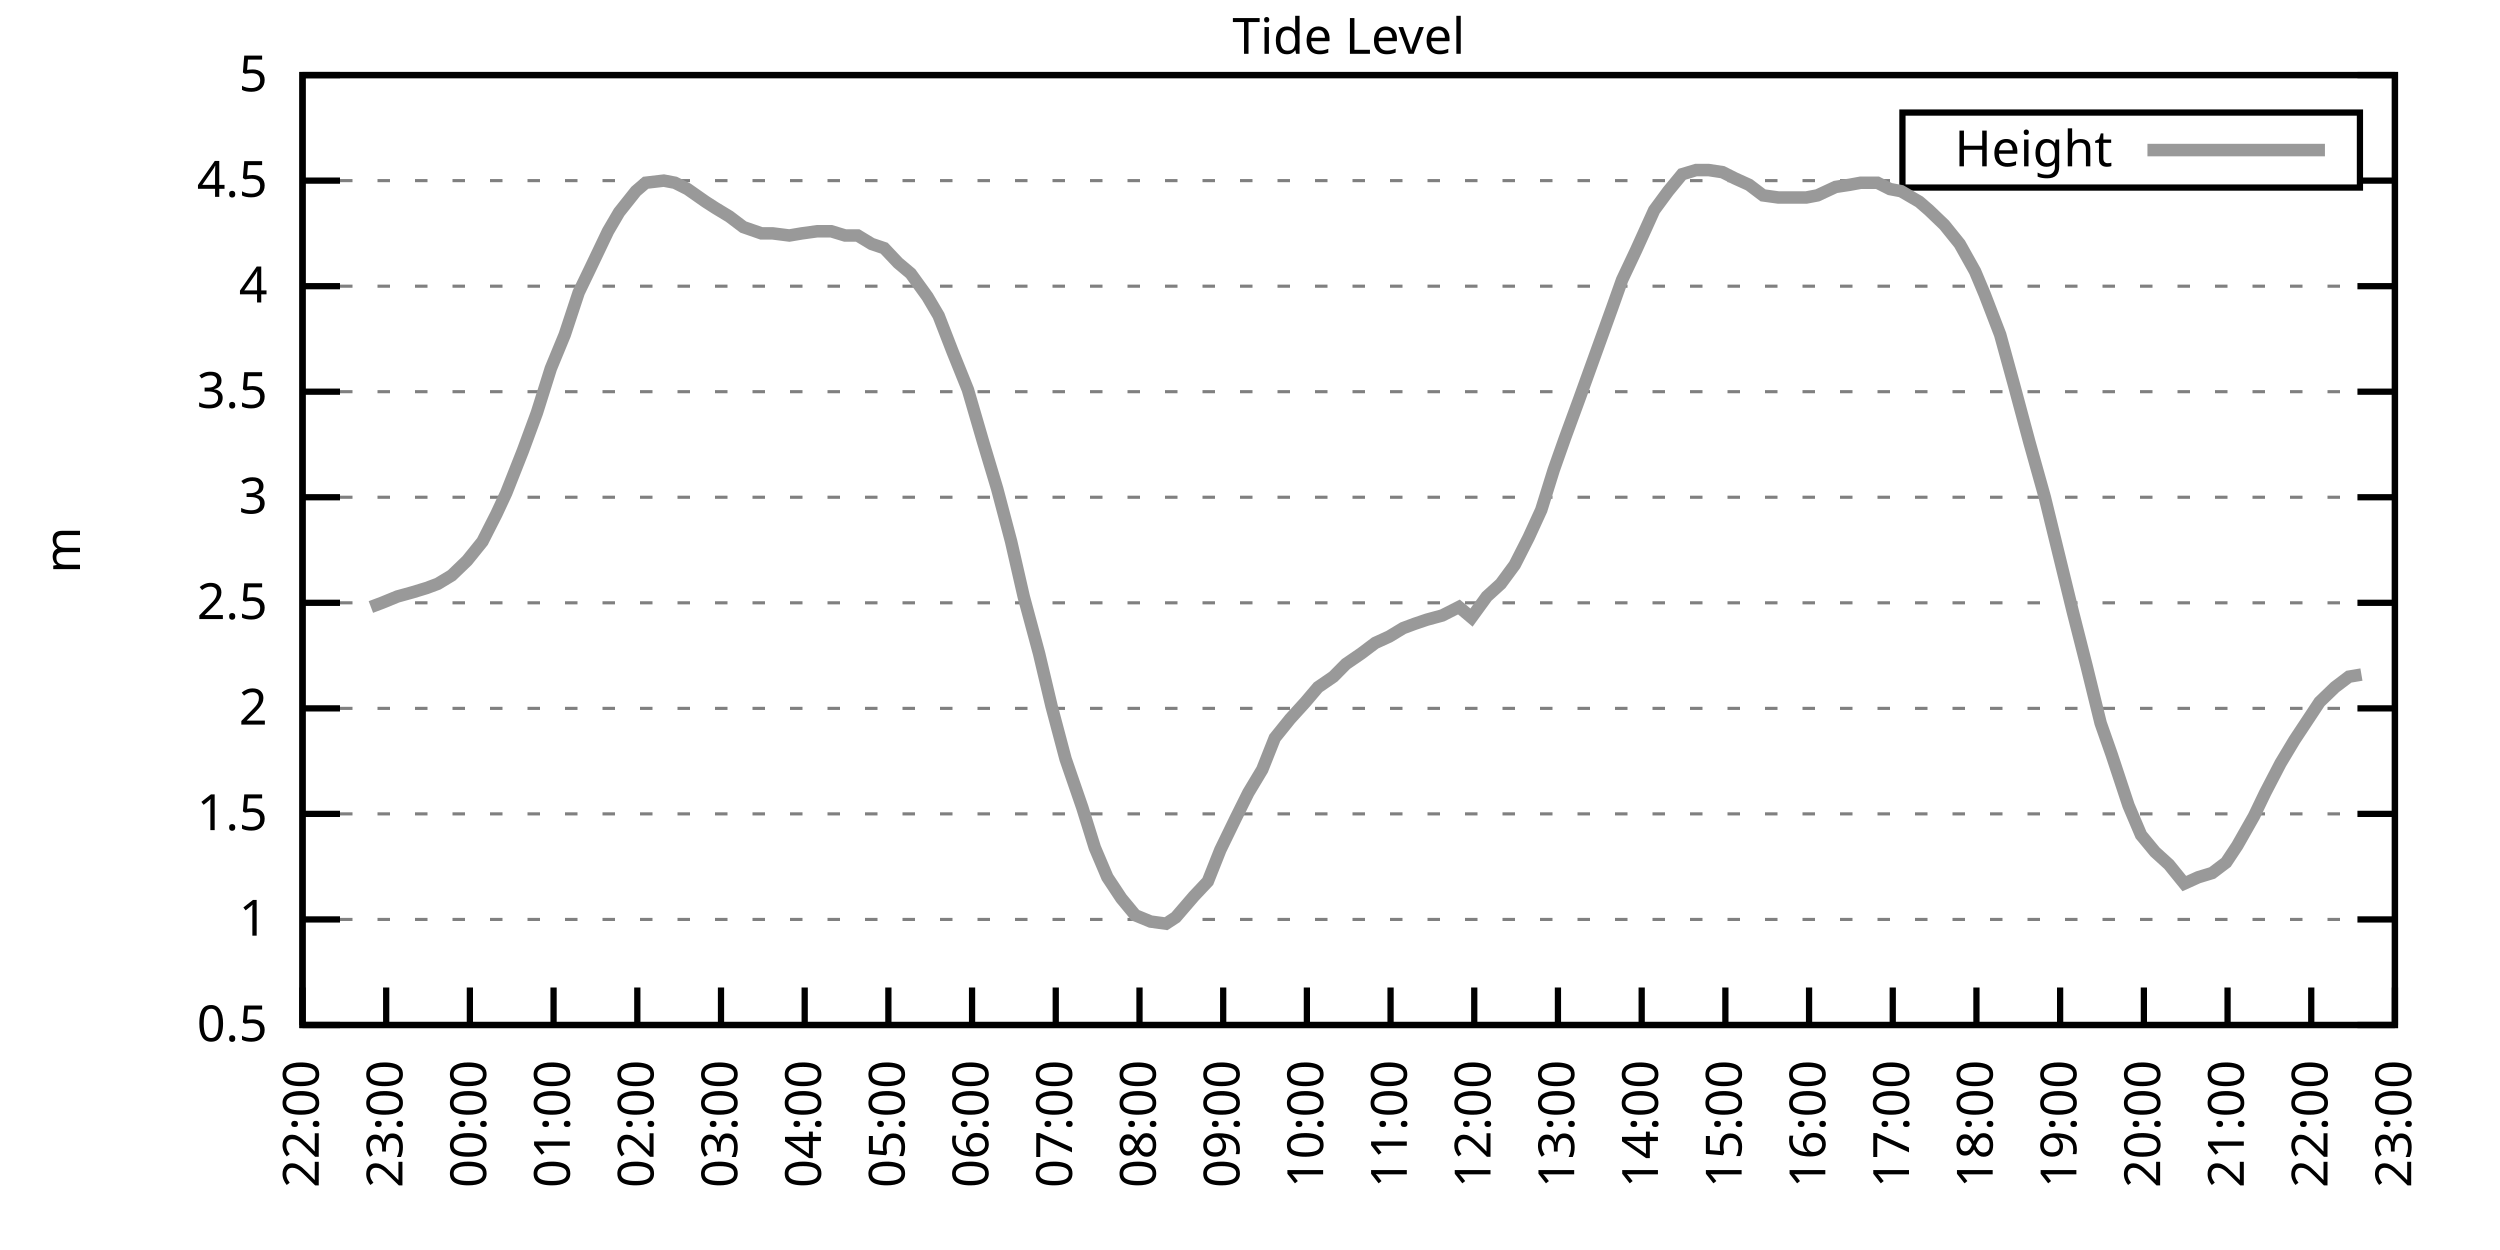
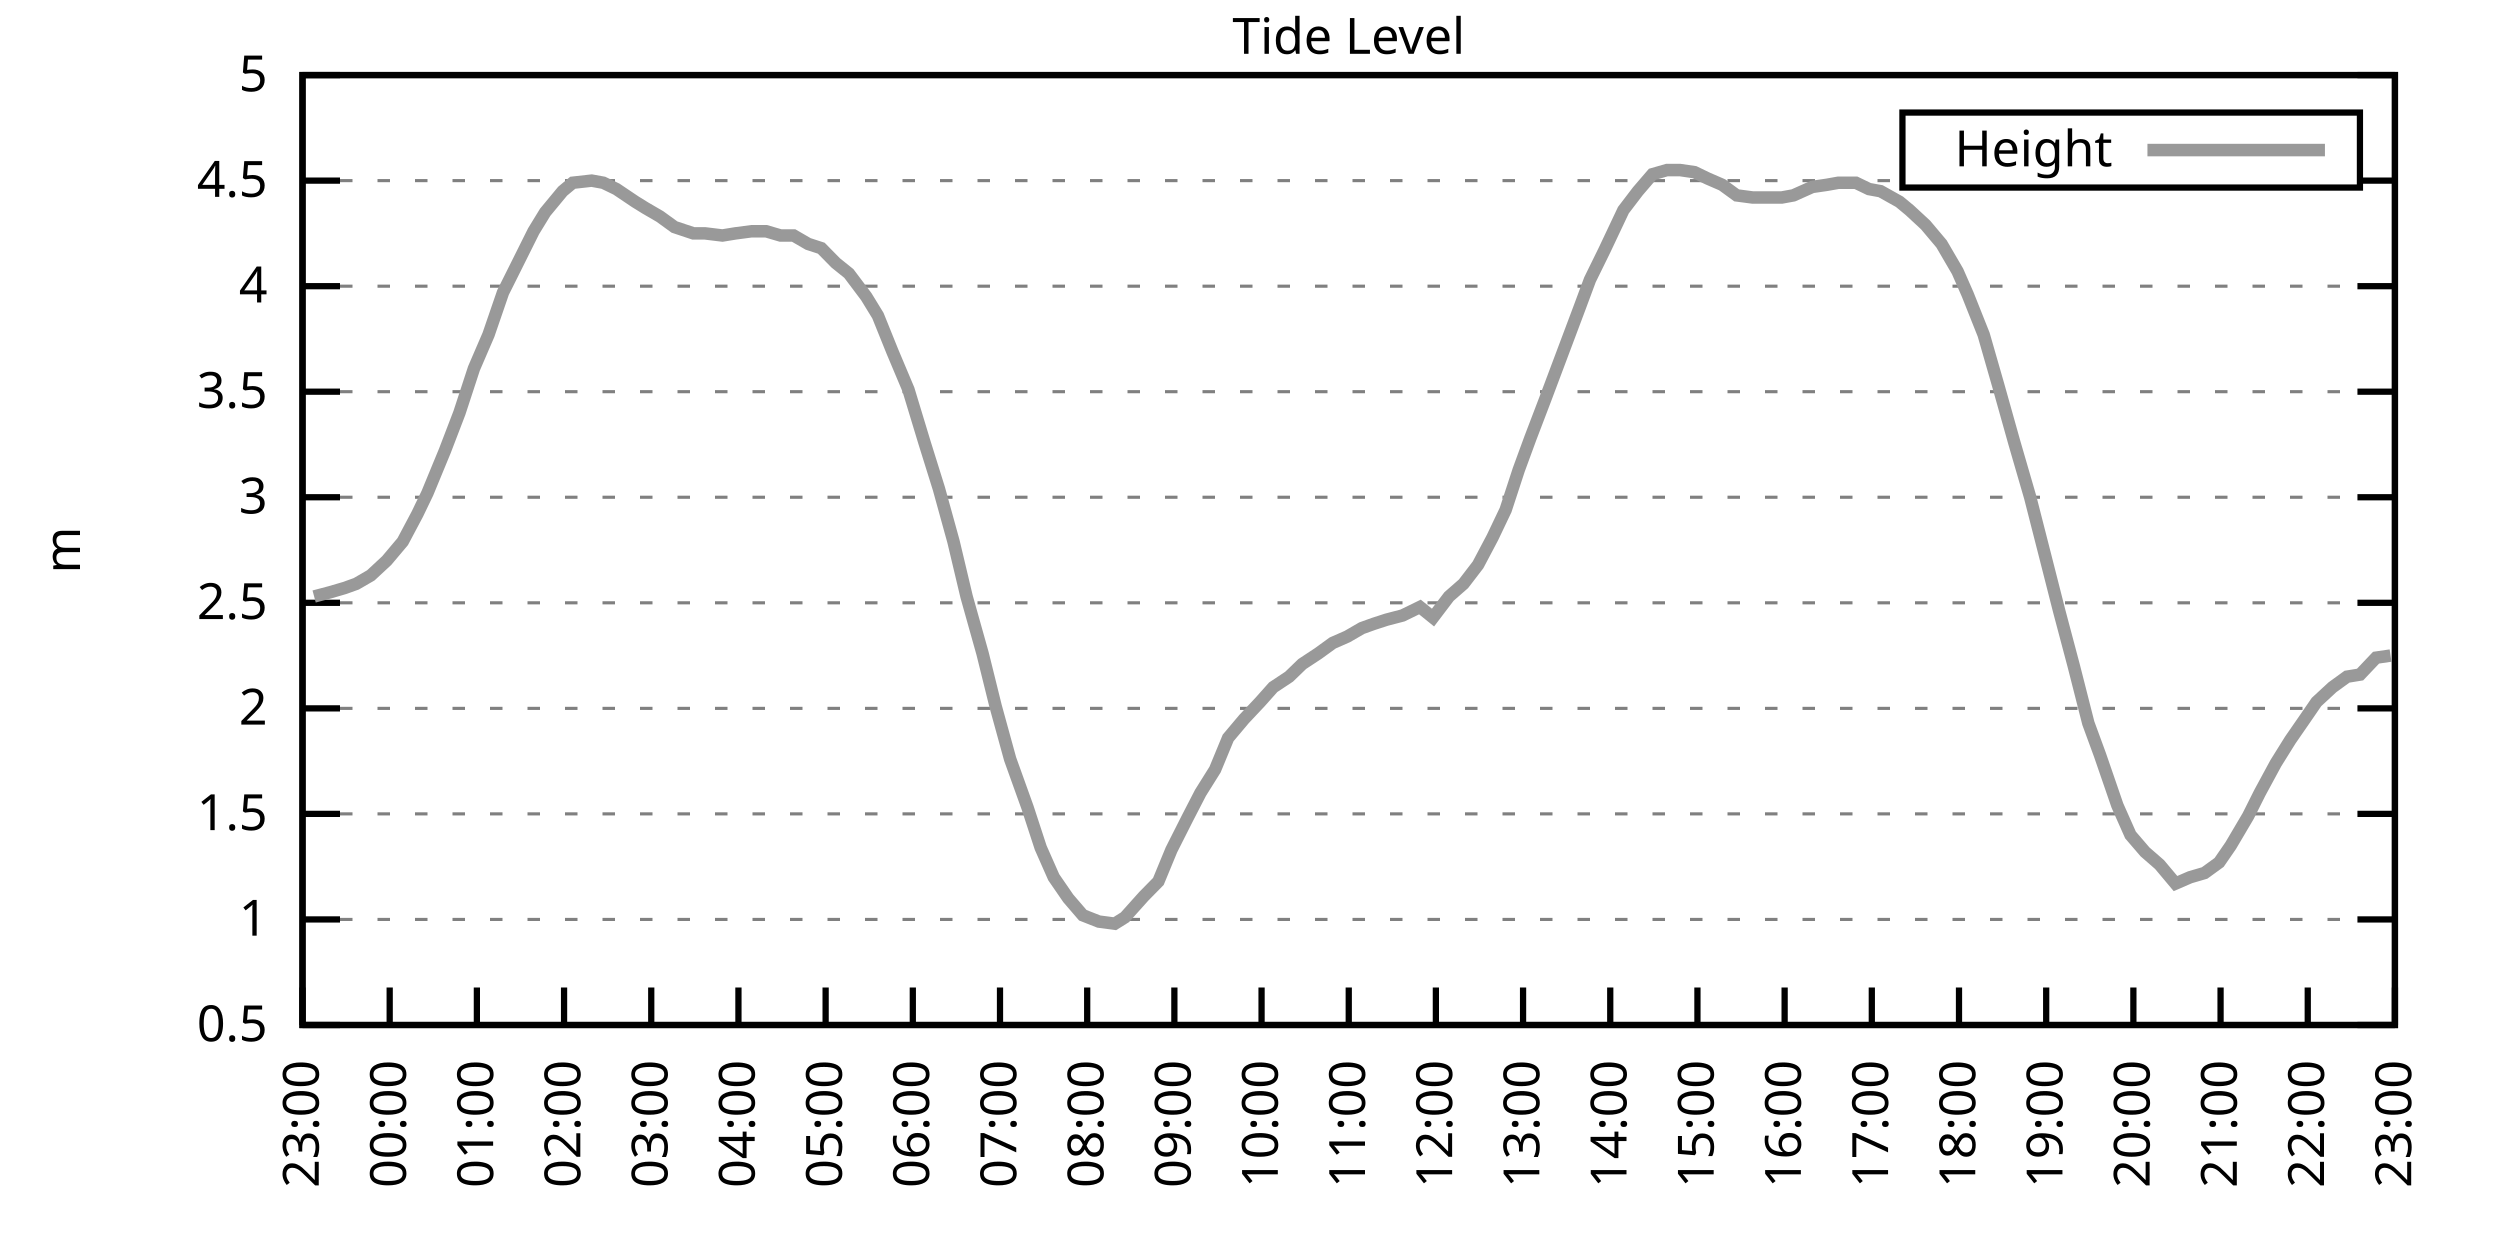
<svg xmlns="http://www.w3.org/2000/svg" xmlns:xlink="http://www.w3.org/1999/xlink" width="400" height="200" viewBox="0 0 400 200">
  <g id="gnuplot_canvas">
    <rect x="0" y="0" width="400" height="200" fill="none" />
    <defs>
      <circle id="gpDot" r="0.5" stroke-width="0.5" stroke="currentColor" />
      <path id="gpPt0" stroke-width="0.333" stroke="currentColor" d="M-1,0 h2 M0,-1 v2" />
      <path id="gpPt1" stroke-width="0.333" stroke="currentColor" d="M-1,-1 L1,1 M1,-1 L-1,1" />
      <path id="gpPt2" stroke-width="0.333" stroke="currentColor" d="M-1,0 L1,0 M0,-1 L0,1 M-1,-1 L1,1 M-1,1 L1,-1" />
      <rect id="gpPt3" stroke-width="0.333" stroke="currentColor" x="-1" y="-1" width="2" height="2" />
      <rect id="gpPt4" stroke-width="0.333" stroke="currentColor" fill="currentColor" x="-1" y="-1" width="2" height="2" />
      <circle id="gpPt5" stroke-width="0.333" stroke="currentColor" cx="0" cy="0" r="1" />
      <use xlink:href="#gpPt5" id="gpPt6" fill="currentColor" stroke="none" />
      <path id="gpPt7" stroke-width="0.333" stroke="currentColor" d="M0,-1.33 L-1.33,0.67 L1.33,0.67 z" />
      <use xlink:href="#gpPt7" id="gpPt8" fill="currentColor" stroke="none" />
      <use xlink:href="#gpPt7" id="gpPt9" stroke="currentColor" transform="rotate(180)" />
      <use xlink:href="#gpPt9" id="gpPt10" fill="currentColor" stroke="none" />
      <use xlink:href="#gpPt3" id="gpPt11" stroke="currentColor" transform="rotate(45)" />
      <use xlink:href="#gpPt11" id="gpPt12" fill="currentColor" stroke="none" />
      <path id="gpPt13" stroke-width="0.333" stroke="currentColor" d="M0,1.330 L1.265,0.411 L0.782,-1.067 L-0.782,-1.076 L-1.265,0.411 z" />
      <use xlink:href="#gpPt13" id="gpPt14" fill="currentColor" stroke="none" />
      <filter id="textbox" filterUnits="objectBoundingBox" x="0" y="0" height="1" width="1">
        <feFlood flood-color="white" flood-opacity="1" result="bgnd" />
        <feComposite in="SourceGraphic" in2="bgnd" operator="atop" />
      </filter>
      <filter id="greybox" filterUnits="objectBoundingBox" x="0" y="0" height="1" width="1">
        <feFlood flood-color="lightgrey" flood-opacity="1" result="grey" />
        <feComposite in="SourceGraphic" in2="grey" operator="atop" />
      </filter>
    </defs>
    <g fill="none" color="white" stroke="currentColor" stroke-width="1.00" stroke-linecap="butt" stroke-linejoin="miter">
</g>
    <g fill="none" color="black" stroke="currentColor" stroke-width="1.00" stroke-linecap="butt" stroke-linejoin="miter">
      <g stroke="none" shape-rendering="crispEdges">
        <polygon fill="rgb(255, 255, 255)" points="48.40,164.00 383.18,164.00 383.18,12.02 48.40,12.02 " />
      </g>
    </g>
    <g fill="none" color="black" stroke="currentColor" stroke-width="1.00" stroke-linecap="butt" stroke-linejoin="miter">
</g>
    <g fill="none" color="black" stroke="black" stroke-width="0.50" stroke-linecap="butt" stroke-linejoin="miter">
</g>
    <g fill="none" color="gray" stroke="currentColor" stroke-width="0.50" stroke-linecap="butt" stroke-linejoin="miter">
      <path stroke="gray" stroke-dasharray="2,4" class="gridline" d="M48.40,164.00 L383.19,164.00  " />
    </g>
    <g fill="none" color="gray" stroke="gray" stroke-width="1.00" stroke-linecap="butt" stroke-linejoin="miter">
</g>
    <g fill="none" color="black" stroke="currentColor" stroke-width="1.00" stroke-linecap="butt" stroke-linejoin="miter">
      <path stroke="black" d="M48.40,164.00 L54.40,164.00 M383.19,164.00 L377.19,164.00  " />
      <g transform="translate(42.80,166.60)" stroke="none" fill="black" font-family="Sans" font-size="8.00" text-anchor="end">
        <text>
          <tspan font-family="Sans"> 0.5</tspan>
        </text>
      </g>
    </g>
    <g fill="none" color="black" stroke="currentColor" stroke-width="1.00" stroke-linecap="butt" stroke-linejoin="miter">
</g>
    <g fill="none" color="black" stroke="black" stroke-width="0.50" stroke-linecap="butt" stroke-linejoin="miter">
</g>
    <g fill="none" color="gray" stroke="currentColor" stroke-width="0.50" stroke-linecap="butt" stroke-linejoin="miter">
      <path stroke="gray" stroke-dasharray="2,4" class="gridline" d="M48.40,147.11 L383.19,147.11  " />
    </g>
    <g fill="none" color="gray" stroke="gray" stroke-width="1.00" stroke-linecap="butt" stroke-linejoin="miter">
</g>
    <g fill="none" color="black" stroke="currentColor" stroke-width="1.00" stroke-linecap="butt" stroke-linejoin="miter">
      <path stroke="black" d="M48.40,147.11 L54.40,147.11 M383.19,147.11 L377.19,147.11  " />
      <g transform="translate(42.80,149.71)" stroke="none" fill="black" font-family="Sans" font-size="8.00" text-anchor="end">
        <text>
          <tspan font-family="Sans"> 1</tspan>
        </text>
      </g>
    </g>
    <g fill="none" color="black" stroke="currentColor" stroke-width="1.00" stroke-linecap="butt" stroke-linejoin="miter">
</g>
    <g fill="none" color="black" stroke="black" stroke-width="0.50" stroke-linecap="butt" stroke-linejoin="miter">
</g>
    <g fill="none" color="gray" stroke="currentColor" stroke-width="0.50" stroke-linecap="butt" stroke-linejoin="miter">
      <path stroke="gray" stroke-dasharray="2,4" class="gridline" d="M48.40,130.22 L383.19,130.22  " />
    </g>
    <g fill="none" color="gray" stroke="gray" stroke-width="1.00" stroke-linecap="butt" stroke-linejoin="miter">
</g>
    <g fill="none" color="black" stroke="currentColor" stroke-width="1.00" stroke-linecap="butt" stroke-linejoin="miter">
      <path stroke="black" d="M48.40,130.22 L54.40,130.22 M383.19,130.22 L377.19,130.22  " />
      <g transform="translate(42.80,132.82)" stroke="none" fill="black" font-family="Sans" font-size="8.00" text-anchor="end">
        <text>
          <tspan font-family="Sans"> 1.5</tspan>
        </text>
      </g>
    </g>
    <g fill="none" color="black" stroke="currentColor" stroke-width="1.00" stroke-linecap="butt" stroke-linejoin="miter">
</g>
    <g fill="none" color="black" stroke="black" stroke-width="0.50" stroke-linecap="butt" stroke-linejoin="miter">
</g>
    <g fill="none" color="gray" stroke="currentColor" stroke-width="0.50" stroke-linecap="butt" stroke-linejoin="miter">
      <path stroke="gray" stroke-dasharray="2,4" class="gridline" d="M48.40,113.34 L383.19,113.34  " />
    </g>
    <g fill="none" color="gray" stroke="gray" stroke-width="1.00" stroke-linecap="butt" stroke-linejoin="miter">
</g>
    <g fill="none" color="black" stroke="currentColor" stroke-width="1.00" stroke-linecap="butt" stroke-linejoin="miter">
      <path stroke="black" d="M48.40,113.34 L54.40,113.34 M383.19,113.34 L377.19,113.34  " />
      <g transform="translate(42.80,115.94)" stroke="none" fill="black" font-family="Sans" font-size="8.00" text-anchor="end">
        <text>
          <tspan font-family="Sans"> 2</tspan>
        </text>
      </g>
    </g>
    <g fill="none" color="black" stroke="currentColor" stroke-width="1.00" stroke-linecap="butt" stroke-linejoin="miter">
</g>
    <g fill="none" color="black" stroke="black" stroke-width="0.50" stroke-linecap="butt" stroke-linejoin="miter">
</g>
    <g fill="none" color="gray" stroke="currentColor" stroke-width="0.50" stroke-linecap="butt" stroke-linejoin="miter">
      <path stroke="gray" stroke-dasharray="2,4" class="gridline" d="M48.40,96.45 L383.19,96.45  " />
    </g>
    <g fill="none" color="gray" stroke="gray" stroke-width="1.00" stroke-linecap="butt" stroke-linejoin="miter">
</g>
    <g fill="none" color="black" stroke="currentColor" stroke-width="1.00" stroke-linecap="butt" stroke-linejoin="miter">
      <path stroke="black" d="M48.40,96.45 L54.40,96.45 M383.19,96.45 L377.19,96.45  " />
      <g transform="translate(42.80,99.05)" stroke="none" fill="black" font-family="Sans" font-size="8.00" text-anchor="end">
        <text>
          <tspan font-family="Sans"> 2.5</tspan>
        </text>
      </g>
    </g>
    <g fill="none" color="black" stroke="currentColor" stroke-width="1.00" stroke-linecap="butt" stroke-linejoin="miter">
</g>
    <g fill="none" color="black" stroke="black" stroke-width="0.50" stroke-linecap="butt" stroke-linejoin="miter">
</g>
    <g fill="none" color="gray" stroke="currentColor" stroke-width="0.50" stroke-linecap="butt" stroke-linejoin="miter">
      <path stroke="gray" stroke-dasharray="2,4" class="gridline" d="M48.40,79.56 L383.19,79.56  " />
    </g>
    <g fill="none" color="gray" stroke="gray" stroke-width="1.00" stroke-linecap="butt" stroke-linejoin="miter">
</g>
    <g fill="none" color="black" stroke="currentColor" stroke-width="1.00" stroke-linecap="butt" stroke-linejoin="miter">
      <path stroke="black" d="M48.40,79.56 L54.40,79.56 M383.19,79.56 L377.19,79.56  " />
      <g transform="translate(42.80,82.16)" stroke="none" fill="black" font-family="Sans" font-size="8.00" text-anchor="end">
        <text>
          <tspan font-family="Sans"> 3</tspan>
        </text>
      </g>
    </g>
    <g fill="none" color="black" stroke="currentColor" stroke-width="1.00" stroke-linecap="butt" stroke-linejoin="miter">
</g>
    <g fill="none" color="black" stroke="black" stroke-width="0.50" stroke-linecap="butt" stroke-linejoin="miter">
</g>
    <g fill="none" color="gray" stroke="currentColor" stroke-width="0.50" stroke-linecap="butt" stroke-linejoin="miter">
      <path stroke="gray" stroke-dasharray="2,4" class="gridline" d="M48.40,62.67 L383.19,62.67  " />
    </g>
    <g fill="none" color="gray" stroke="gray" stroke-width="1.00" stroke-linecap="butt" stroke-linejoin="miter">
</g>
    <g fill="none" color="black" stroke="currentColor" stroke-width="1.00" stroke-linecap="butt" stroke-linejoin="miter">
      <path stroke="black" d="M48.40,62.67 L54.40,62.67 M383.19,62.67 L377.19,62.67  " />
      <g transform="translate(42.80,65.27)" stroke="none" fill="black" font-family="Sans" font-size="8.00" text-anchor="end">
        <text>
          <tspan font-family="Sans"> 3.5</tspan>
        </text>
      </g>
    </g>
    <g fill="none" color="black" stroke="currentColor" stroke-width="1.00" stroke-linecap="butt" stroke-linejoin="miter">
</g>
    <g fill="none" color="black" stroke="black" stroke-width="0.50" stroke-linecap="butt" stroke-linejoin="miter">
</g>
    <g fill="none" color="gray" stroke="currentColor" stroke-width="0.50" stroke-linecap="butt" stroke-linejoin="miter">
      <path stroke="gray" stroke-dasharray="2,4" class="gridline" d="M48.40,45.79 L383.19,45.79  " />
    </g>
    <g fill="none" color="gray" stroke="gray" stroke-width="1.00" stroke-linecap="butt" stroke-linejoin="miter">
</g>
    <g fill="none" color="black" stroke="currentColor" stroke-width="1.00" stroke-linecap="butt" stroke-linejoin="miter">
      <path stroke="black" d="M48.40,45.79 L54.40,45.79 M383.19,45.79 L377.19,45.79  " />
      <g transform="translate(42.80,48.39)" stroke="none" fill="black" font-family="Sans" font-size="8.00" text-anchor="end">
        <text>
          <tspan font-family="Sans"> 4</tspan>
        </text>
      </g>
    </g>
    <g fill="none" color="black" stroke="currentColor" stroke-width="1.00" stroke-linecap="butt" stroke-linejoin="miter">
</g>
    <g fill="none" color="black" stroke="black" stroke-width="0.50" stroke-linecap="butt" stroke-linejoin="miter">
</g>
    <g fill="none" color="gray" stroke="currentColor" stroke-width="0.50" stroke-linecap="butt" stroke-linejoin="miter">
      <path stroke="gray" stroke-dasharray="2,4" class="gridline" d="M48.40,28.90 L304.39,28.90 M377.59,28.90 L383.19,28.90  " />
    </g>
    <g fill="none" color="gray" stroke="gray" stroke-width="1.00" stroke-linecap="butt" stroke-linejoin="miter">
</g>
    <g fill="none" color="black" stroke="currentColor" stroke-width="1.00" stroke-linecap="butt" stroke-linejoin="miter">
      <path stroke="black" d="M48.40,28.90 L54.40,28.90 M383.19,28.90 L377.19,28.90  " />
      <g transform="translate(42.80,31.50)" stroke="none" fill="black" font-family="Sans" font-size="8.00" text-anchor="end">
        <text>
          <tspan font-family="Sans"> 4.5</tspan>
        </text>
      </g>
    </g>
    <g fill="none" color="black" stroke="currentColor" stroke-width="1.00" stroke-linecap="butt" stroke-linejoin="miter">
</g>
    <g fill="none" color="black" stroke="black" stroke-width="0.50" stroke-linecap="butt" stroke-linejoin="miter">
</g>
    <g fill="none" color="gray" stroke="currentColor" stroke-width="0.50" stroke-linecap="butt" stroke-linejoin="miter">
      <path stroke="gray" stroke-dasharray="2,4" class="gridline" d="M48.40,12.01 L383.19,12.01  " />
    </g>
    <g fill="none" color="gray" stroke="gray" stroke-width="1.00" stroke-linecap="butt" stroke-linejoin="miter">
</g>
    <g fill="none" color="black" stroke="currentColor" stroke-width="1.00" stroke-linecap="butt" stroke-linejoin="miter">
      <path stroke="black" d="M48.40,12.01 L54.40,12.01 M383.19,12.01 L377.19,12.01  " />
      <g transform="translate(42.80,14.61)" stroke="none" fill="black" font-family="Sans" font-size="8.00" text-anchor="end">
        <text>
          <tspan font-family="Sans"> 5</tspan>
        </text>
      </g>
    </g>
    <g fill="none" color="black" stroke="currentColor" stroke-width="1.00" stroke-linecap="butt" stroke-linejoin="miter">
      <path stroke="black" d="M48.40,164.00 L48.40,158.00  " />
      <g transform="translate(51.00,169.60) rotate(270.00)" stroke="none" fill="black" font-family="Sans" font-size="8.00" text-anchor="end">
        <text>
-           <tspan font-family="Sans">22:00</tspan>
-         </text>
-       </g>
-     </g>
-     <g fill="none" color="black" stroke="currentColor" stroke-width="1.00" stroke-linecap="butt" stroke-linejoin="miter">
-       <path stroke="black" d="M61.79,164.00 L61.79,158.00  " />
-       <g transform="translate(64.39,169.60) rotate(270.00)" stroke="none" fill="black" font-family="Sans" font-size="8.00" text-anchor="end">
-         <text>
          <tspan font-family="Sans">23:00</tspan>
        </text>
      </g>
    </g>
    <g fill="none" color="black" stroke="currentColor" stroke-width="1.00" stroke-linecap="butt" stroke-linejoin="miter">
-       <path stroke="black" d="M75.18,164.00 L75.18,158.00  " />
-       <g transform="translate(77.78,169.60) rotate(270.00)" stroke="none" fill="black" font-family="Sans" font-size="8.00" text-anchor="end">
+       <path stroke="black" d="M62.35,164.00 L62.35,158.00  " />
+       <g transform="translate(64.95,169.60) rotate(270.00)" stroke="none" fill="black" font-family="Sans" font-size="8.00" text-anchor="end">
        <text>
          <tspan font-family="Sans">00:00</tspan>
        </text>
      </g>
    </g>
    <g fill="none" color="black" stroke="currentColor" stroke-width="1.00" stroke-linecap="butt" stroke-linejoin="miter">
-       <path stroke="black" d="M88.57,164.00 L88.57,158.00  " />
-       <g transform="translate(91.17,169.60) rotate(270.00)" stroke="none" fill="black" font-family="Sans" font-size="8.00" text-anchor="end">
+       <path stroke="black" d="M76.30,164.00 L76.30,158.00  " />
+       <g transform="translate(78.90,169.60) rotate(270.00)" stroke="none" fill="black" font-family="Sans" font-size="8.00" text-anchor="end">
        <text>
          <tspan font-family="Sans">01:00</tspan>
        </text>
      </g>
    </g>
    <g fill="none" color="black" stroke="currentColor" stroke-width="1.00" stroke-linecap="butt" stroke-linejoin="miter">
-       <path stroke="black" d="M101.97,164.00 L101.97,158.00  " />
-       <g transform="translate(104.57,169.60) rotate(270.00)" stroke="none" fill="black" font-family="Sans" font-size="8.00" text-anchor="end">
+       <path stroke="black" d="M90.25,164.00 L90.25,158.00  " />
+       <g transform="translate(92.85,169.60) rotate(270.00)" stroke="none" fill="black" font-family="Sans" font-size="8.00" text-anchor="end">
        <text>
          <tspan font-family="Sans">02:00</tspan>
        </text>
      </g>
    </g>
    <g fill="none" color="black" stroke="currentColor" stroke-width="1.00" stroke-linecap="butt" stroke-linejoin="miter">
-       <path stroke="black" d="M115.36,164.00 L115.36,158.00  " />
-       <g transform="translate(117.96,169.60) rotate(270.00)" stroke="none" fill="black" font-family="Sans" font-size="8.00" text-anchor="end">
+       <path stroke="black" d="M104.20,164.00 L104.20,158.00  " />
+       <g transform="translate(106.80,169.60) rotate(270.00)" stroke="none" fill="black" font-family="Sans" font-size="8.00" text-anchor="end">
        <text>
          <tspan font-family="Sans">03:00</tspan>
        </text>
      </g>
    </g>
    <g fill="none" color="black" stroke="currentColor" stroke-width="1.00" stroke-linecap="butt" stroke-linejoin="miter">
-       <path stroke="black" d="M128.75,164.00 L128.75,158.00  " />
-       <g transform="translate(131.35,169.60) rotate(270.00)" stroke="none" fill="black" font-family="Sans" font-size="8.00" text-anchor="end">
+       <path stroke="black" d="M118.15,164.00 L118.15,158.00  " />
+       <g transform="translate(120.75,169.60) rotate(270.00)" stroke="none" fill="black" font-family="Sans" font-size="8.00" text-anchor="end">
        <text>
          <tspan font-family="Sans">04:00</tspan>
        </text>
      </g>
    </g>
    <g fill="none" color="black" stroke="currentColor" stroke-width="1.00" stroke-linecap="butt" stroke-linejoin="miter">
-       <path stroke="black" d="M142.14,164.00 L142.14,158.00  " />
-       <g transform="translate(144.74,169.60) rotate(270.00)" stroke="none" fill="black" font-family="Sans" font-size="8.00" text-anchor="end">
+       <path stroke="black" d="M132.10,164.00 L132.10,158.00  " />
+       <g transform="translate(134.70,169.60) rotate(270.00)" stroke="none" fill="black" font-family="Sans" font-size="8.00" text-anchor="end">
        <text>
          <tspan font-family="Sans">05:00</tspan>
        </text>
      </g>
    </g>
    <g fill="none" color="black" stroke="currentColor" stroke-width="1.00" stroke-linecap="butt" stroke-linejoin="miter">
-       <path stroke="black" d="M155.53,164.00 L155.53,158.00  " />
-       <g transform="translate(158.13,169.60) rotate(270.00)" stroke="none" fill="black" font-family="Sans" font-size="8.00" text-anchor="end">
+       <path stroke="black" d="M146.05,164.00 L146.05,158.00  " />
+       <g transform="translate(148.65,169.60) rotate(270.00)" stroke="none" fill="black" font-family="Sans" font-size="8.00" text-anchor="end">
        <text>
          <tspan font-family="Sans">06:00</tspan>
        </text>
      </g>
    </g>
    <g fill="none" color="black" stroke="currentColor" stroke-width="1.00" stroke-linecap="butt" stroke-linejoin="miter">
-       <path stroke="black" d="M168.92,164.00 L168.92,158.00  " />
-       <g transform="translate(171.52,169.60) rotate(270.00)" stroke="none" fill="black" font-family="Sans" font-size="8.00" text-anchor="end">
+       <path stroke="black" d="M160.00,164.00 L160.00,158.00  " />
+       <g transform="translate(162.60,169.60) rotate(270.00)" stroke="none" fill="black" font-family="Sans" font-size="8.00" text-anchor="end">
        <text>
          <tspan font-family="Sans">07:00</tspan>
        </text>
      </g>
    </g>
    <g fill="none" color="black" stroke="currentColor" stroke-width="1.00" stroke-linecap="butt" stroke-linejoin="miter">
-       <path stroke="black" d="M182.32,164.00 L182.32,158.00  " />
-       <g transform="translate(184.92,169.60) rotate(270.00)" stroke="none" fill="black" font-family="Sans" font-size="8.00" text-anchor="end">
+       <path stroke="black" d="M173.95,164.00 L173.95,158.00  " />
+       <g transform="translate(176.55,169.60) rotate(270.00)" stroke="none" fill="black" font-family="Sans" font-size="8.00" text-anchor="end">
        <text>
          <tspan font-family="Sans">08:00</tspan>
        </text>
      </g>
    </g>
    <g fill="none" color="black" stroke="currentColor" stroke-width="1.00" stroke-linecap="butt" stroke-linejoin="miter">
-       <path stroke="black" d="M195.71,164.00 L195.71,158.00  " />
-       <g transform="translate(198.31,169.60) rotate(270.00)" stroke="none" fill="black" font-family="Sans" font-size="8.00" text-anchor="end">
+       <path stroke="black" d="M187.90,164.00 L187.90,158.00  " />
+       <g transform="translate(190.50,169.60) rotate(270.00)" stroke="none" fill="black" font-family="Sans" font-size="8.00" text-anchor="end">
        <text>
          <tspan font-family="Sans">09:00</tspan>
        </text>
      </g>
    </g>
    <g fill="none" color="black" stroke="currentColor" stroke-width="1.00" stroke-linecap="butt" stroke-linejoin="miter">
-       <path stroke="black" d="M209.10,164.00 L209.10,158.00  " />
-       <g transform="translate(211.70,169.60) rotate(270.00)" stroke="none" fill="black" font-family="Sans" font-size="8.00" text-anchor="end">
+       <path stroke="black" d="M201.85,164.00 L201.85,158.00  " />
+       <g transform="translate(204.45,169.60) rotate(270.00)" stroke="none" fill="black" font-family="Sans" font-size="8.00" text-anchor="end">
        <text>
          <tspan font-family="Sans">10:00</tspan>
        </text>
      </g>
    </g>
    <g fill="none" color="black" stroke="currentColor" stroke-width="1.00" stroke-linecap="butt" stroke-linejoin="miter">
-       <path stroke="black" d="M222.49,164.00 L222.49,158.00  " />
-       <g transform="translate(225.09,169.60) rotate(270.00)" stroke="none" fill="black" font-family="Sans" font-size="8.00" text-anchor="end">
+       <path stroke="black" d="M215.80,164.00 L215.80,158.00  " />
+       <g transform="translate(218.40,169.60) rotate(270.00)" stroke="none" fill="black" font-family="Sans" font-size="8.00" text-anchor="end">
        <text>
          <tspan font-family="Sans">11:00</tspan>
        </text>
      </g>
    </g>
    <g fill="none" color="black" stroke="currentColor" stroke-width="1.00" stroke-linecap="butt" stroke-linejoin="miter">
-       <path stroke="black" d="M235.88,164.00 L235.88,158.00  " />
-       <g transform="translate(238.48,169.60) rotate(270.00)" stroke="none" fill="black" font-family="Sans" font-size="8.00" text-anchor="end">
+       <path stroke="black" d="M229.74,164.00 L229.74,158.00  " />
+       <g transform="translate(232.34,169.60) rotate(270.00)" stroke="none" fill="black" font-family="Sans" font-size="8.00" text-anchor="end">
        <text>
          <tspan font-family="Sans">12:00</tspan>
        </text>
      </g>
    </g>
    <g fill="none" color="black" stroke="currentColor" stroke-width="1.00" stroke-linecap="butt" stroke-linejoin="miter">
-       <path stroke="black" d="M249.27,164.00 L249.27,158.00  " />
-       <g transform="translate(251.87,169.60) rotate(270.00)" stroke="none" fill="black" font-family="Sans" font-size="8.00" text-anchor="end">
+       <path stroke="black" d="M243.69,164.00 L243.69,158.00  " />
+       <g transform="translate(246.29,169.60) rotate(270.00)" stroke="none" fill="black" font-family="Sans" font-size="8.00" text-anchor="end">
        <text>
          <tspan font-family="Sans">13:00</tspan>
        </text>
      </g>
    </g>
    <g fill="none" color="black" stroke="currentColor" stroke-width="1.00" stroke-linecap="butt" stroke-linejoin="miter">
-       <path stroke="black" d="M262.67,164.00 L262.67,158.00  " />
-       <g transform="translate(265.27,169.60) rotate(270.00)" stroke="none" fill="black" font-family="Sans" font-size="8.00" text-anchor="end">
+       <path stroke="black" d="M257.64,164.00 L257.64,158.00  " />
+       <g transform="translate(260.24,169.60) rotate(270.00)" stroke="none" fill="black" font-family="Sans" font-size="8.00" text-anchor="end">
        <text>
          <tspan font-family="Sans">14:00</tspan>
        </text>
      </g>
    </g>
    <g fill="none" color="black" stroke="currentColor" stroke-width="1.00" stroke-linecap="butt" stroke-linejoin="miter">
-       <path stroke="black" d="M276.06,164.00 L276.06,158.00  " />
-       <g transform="translate(278.66,169.60) rotate(270.00)" stroke="none" fill="black" font-family="Sans" font-size="8.00" text-anchor="end">
+       <path stroke="black" d="M271.59,164.00 L271.59,158.00  " />
+       <g transform="translate(274.19,169.60) rotate(270.00)" stroke="none" fill="black" font-family="Sans" font-size="8.00" text-anchor="end">
        <text>
          <tspan font-family="Sans">15:00</tspan>
        </text>
      </g>
    </g>
    <g fill="none" color="black" stroke="currentColor" stroke-width="1.00" stroke-linecap="butt" stroke-linejoin="miter">
-       <path stroke="black" d="M289.45,164.00 L289.45,158.00  " />
-       <g transform="translate(292.05,169.60) rotate(270.00)" stroke="none" fill="black" font-family="Sans" font-size="8.00" text-anchor="end">
+       <path stroke="black" d="M285.54,164.00 L285.54,158.00  " />
+       <g transform="translate(288.14,169.60) rotate(270.00)" stroke="none" fill="black" font-family="Sans" font-size="8.00" text-anchor="end">
        <text>
          <tspan font-family="Sans">16:00</tspan>
        </text>
      </g>
    </g>
    <g fill="none" color="black" stroke="currentColor" stroke-width="1.00" stroke-linecap="butt" stroke-linejoin="miter">
-       <path stroke="black" d="M302.84,164.00 L302.84,158.00  " />
-       <g transform="translate(305.44,169.60) rotate(270.00)" stroke="none" fill="black" font-family="Sans" font-size="8.00" text-anchor="end">
+       <path stroke="black" d="M299.49,164.00 L299.49,158.00  " />
+       <g transform="translate(302.09,169.60) rotate(270.00)" stroke="none" fill="black" font-family="Sans" font-size="8.00" text-anchor="end">
        <text>
          <tspan font-family="Sans">17:00</tspan>
        </text>
      </g>
    </g>
    <g fill="none" color="black" stroke="currentColor" stroke-width="1.00" stroke-linecap="butt" stroke-linejoin="miter">
-       <path stroke="black" d="M316.23,164.00 L316.23,158.00  " />
-       <g transform="translate(318.83,169.60) rotate(270.00)" stroke="none" fill="black" font-family="Sans" font-size="8.00" text-anchor="end">
+       <path stroke="black" d="M313.44,164.00 L313.44,158.00  " />
+       <g transform="translate(316.04,169.60) rotate(270.00)" stroke="none" fill="black" font-family="Sans" font-size="8.00" text-anchor="end">
        <text>
          <tspan font-family="Sans">18:00</tspan>
        </text>
      </g>
    </g>
    <g fill="none" color="black" stroke="currentColor" stroke-width="1.00" stroke-linecap="butt" stroke-linejoin="miter">
-       <path stroke="black" d="M329.62,164.00 L329.62,158.00  " />
-       <g transform="translate(332.22,169.60) rotate(270.00)" stroke="none" fill="black" font-family="Sans" font-size="8.00" text-anchor="end">
+       <path stroke="black" d="M327.39,164.00 L327.39,158.00  " />
+       <g transform="translate(329.99,169.60) rotate(270.00)" stroke="none" fill="black" font-family="Sans" font-size="8.00" text-anchor="end">
        <text>
          <tspan font-family="Sans">19:00</tspan>
        </text>
      </g>
    </g>
    <g fill="none" color="black" stroke="currentColor" stroke-width="1.00" stroke-linecap="butt" stroke-linejoin="miter">
-       <path stroke="black" d="M343.02,164.00 L343.02,158.00  " />
-       <g transform="translate(345.62,169.60) rotate(270.00)" stroke="none" fill="black" font-family="Sans" font-size="8.00" text-anchor="end">
+       <path stroke="black" d="M341.34,164.00 L341.34,158.00  " />
+       <g transform="translate(343.94,169.60) rotate(270.00)" stroke="none" fill="black" font-family="Sans" font-size="8.00" text-anchor="end">
        <text>
          <tspan font-family="Sans">20:00</tspan>
        </text>
      </g>
    </g>
    <g fill="none" color="black" stroke="currentColor" stroke-width="1.00" stroke-linecap="butt" stroke-linejoin="miter">
-       <path stroke="black" d="M356.41,164.00 L356.41,158.00  " />
-       <g transform="translate(359.01,169.60) rotate(270.00)" stroke="none" fill="black" font-family="Sans" font-size="8.00" text-anchor="end">
+       <path stroke="black" d="M355.29,164.00 L355.29,158.00  " />
+       <g transform="translate(357.89,169.60) rotate(270.00)" stroke="none" fill="black" font-family="Sans" font-size="8.00" text-anchor="end">
        <text>
          <tspan font-family="Sans">21:00</tspan>
        </text>
      </g>
    </g>
    <g fill="none" color="black" stroke="currentColor" stroke-width="1.00" stroke-linecap="butt" stroke-linejoin="miter">
-       <path stroke="black" d="M369.80,164.00 L369.80,158.00  " />
-       <g transform="translate(372.40,169.60) rotate(270.00)" stroke="none" fill="black" font-family="Sans" font-size="8.00" text-anchor="end">
+       <path stroke="black" d="M369.24,164.00 L369.24,158.00  " />
+       <g transform="translate(371.84,169.60) rotate(270.00)" stroke="none" fill="black" font-family="Sans" font-size="8.00" text-anchor="end">
        <text>
          <tspan font-family="Sans">22:00</tspan>
        </text>
      </g>
    </g>
    <g fill="none" color="black" stroke="currentColor" stroke-width="1.00" stroke-linecap="butt" stroke-linejoin="miter">
      <path stroke="black" d="M383.19,164.00 L383.19,158.00  " />
      <g transform="translate(385.79,169.60) rotate(270.00)" stroke="none" fill="black" font-family="Sans" font-size="8.00" text-anchor="end">
        <text>
          <tspan font-family="Sans">23:00</tspan>
        </text>
      </g>
    </g>
    <g fill="none" color="black" stroke="currentColor" stroke-width="1.00" stroke-linecap="butt" stroke-linejoin="miter">
</g>
    <g fill="none" color="black" stroke="currentColor" stroke-width="1.00" stroke-linecap="butt" stroke-linejoin="miter">
      <path stroke="black" d="M48.40,12.01 L48.40,164.00 L383.19,164.00 L383.19,12.01 L48.40,12.01 Z  " />
    </g>
    <g fill="none" color="black" stroke="currentColor" stroke-width="1.00" stroke-linecap="butt" stroke-linejoin="miter">
</g>
    <g fill="none" color="black" stroke="currentColor" stroke-width="1.00" stroke-linecap="butt" stroke-linejoin="miter">
      <path stroke="black" d="M304.39,30.01 L304.39,18.01 L377.59,18.01 L377.59,30.01 L304.39,30.01 Z  " />
    </g>
    <g id="Tide_level_plot_1">
      <g fill="none" color="white" stroke="black" stroke-width="2.00" stroke-linecap="butt" stroke-linejoin="miter">
</g>
      <g fill="none" color="black" stroke="currentColor" stroke-width="2.00" stroke-linecap="butt" stroke-linejoin="miter">
        <g transform="translate(337.99,26.61)" stroke="none" fill="black" font-family="Sans" font-size="8.00" text-anchor="end">
          <text>
            <tspan font-family="Sans">Height</tspan>
          </text>
        </g>
      </g>
      <g fill="none" color="black" stroke="currentColor" stroke-width="2.00" stroke-linecap="butt" stroke-linejoin="miter">
-         <path stroke="rgb(153, 153, 153)" d="M343.59,24.01 L371.99,24.01 M59.34,97.12 L61.12,96.45 L63.58,95.44 L66.03,94.76 L68.26,94.08 L70.05,93.41   L72.28,92.06 L74.74,89.69 L77.19,86.65 L79.42,82.26 L80.99,78.89 L83.66,72.13 L85.90,66.05 L88.13,58.96   L90.36,53.55 L92.59,46.80 L94.38,43.08 L97.28,37.00 L99.06,33.96 L101.74,30.59 L103.31,29.24 L106.21,28.90   L107.99,29.24 L110.00,30.25 L112.90,32.28 L114.47,33.29 L116.70,34.64 L118.93,36.33 L121.83,37.34 L123.62,37.34   L126.29,37.68 L128.30,37.34 L130.76,37.00 L132.99,37.00 L135.22,37.68 L137.23,37.68 L139.46,39.03 L141.47,39.71   L143.70,42.07 L145.71,43.76 L148.39,47.47 L150.18,50.51 L152.41,56.26 L154.86,62.34 L157.32,70.78 L159.55,78.21   L161.78,86.65 L163.79,95.44 L166.25,104.56 L168.25,113.00 L170.49,121.44 L173.17,129.21 L175.17,135.63 L177.18,140.36   L179.41,143.73 L181.65,146.44 L184.10,147.45 L186.56,147.79 L188.12,146.77 L191.02,143.40 L193.25,141.03 L195.26,135.97   L197.72,130.90 L199.73,126.85 L201.96,123.13 L203.97,118.07 L206.42,115.03 L208.88,112.32 L210.88,109.96 L213.34,108.27   L215.35,106.24 L217.80,104.56 L220.04,102.87 L222.27,101.85 L224.50,100.50 L226.29,99.83 L228.29,99.15 L230.75,98.48   L233.43,97.12 L235.44,98.81 L237.89,95.44 L240.12,93.41 L242.36,90.37 L244.59,85.98 L246.60,81.59 L248.60,75.17   L250.39,70.10 L252.62,64.02 L255.30,56.59 L257.98,49.16 L259.54,44.77 L261.77,40.04 L264.67,33.63 L266.91,30.59   L269.14,27.88 L271.37,27.21 L273.38,27.21 L275.61,27.55 L277.62,28.56 L279.85,29.57 L282.08,31.26 L284.54,31.60   L286.77,31.60 L289.00,31.60 L290.79,31.26 L293.69,29.91 L295.92,29.57 L297.71,29.24 L300.39,29.24 L302.39,30.25   L304.18,30.59 L307.08,32.28 L308.64,33.63 L311.10,35.99 L313.55,39.03 L316.01,43.42 L317.57,47.14 L320.03,53.55   L322.26,61.66 L324.71,70.78 L327.17,79.56 L329.40,88.68 L331.63,97.80 L333.86,106.58 L336.10,115.70 L337.88,120.77   L340.56,128.87 L342.57,133.60 L344.80,136.30 L347.03,138.33 L349.49,141.37 L351.72,140.36 L353.95,139.68 L356.18,137.99   L357.97,135.29 L360.65,130.56 L362.43,126.85 L364.89,122.12 L367.12,118.40 L369.35,115.03 L371.14,112.32 L373.59,109.96   L375.82,108.27 L377.83,107.93  " />
+         <path stroke="rgb(153, 153, 153)" d="M343.59,24.01 L371.99,24.01 M50.26,95.44 L52.82,94.76 L55.14,94.08 L57.00,93.41 L59.33,92.06 L61.88,89.69   L64.44,86.65 L66.77,82.26 L68.39,78.89 L71.18,72.13 L73.51,66.05 L75.83,58.96 L78.16,53.55 L80.48,46.80   L82.34,43.08 L85.37,37.00 L87.23,33.96 L90.02,30.59 L91.64,29.24 L94.67,28.90 L96.53,29.24 L98.62,30.25   L101.64,32.28 L103.27,33.29 L105.59,34.64 L107.92,36.33 L110.94,37.34 L112.80,37.34 L115.59,37.68 L117.68,37.34   L120.24,37.00 L122.57,37.00 L124.89,37.68 L126.98,37.68 L129.31,39.03 L131.40,39.71 L133.72,42.07 L135.82,43.76   L138.61,47.47 L140.47,50.51 L142.79,56.26 L145.35,62.34 L147.91,70.78 L150.23,78.21 L152.56,86.65 L154.65,95.44   L157.21,104.56 L159.30,113.00 L161.62,121.44 L164.41,129.21 L166.51,135.63 L168.60,140.36 L170.92,143.73 L173.25,146.44   L175.81,147.45 L178.36,147.79 L179.99,146.77 L183.01,143.40 L185.34,141.03 L187.43,135.97 L189.99,130.90 L192.08,126.85   L194.41,123.13 L196.50,118.07 L199.06,115.03 L201.61,112.32 L203.71,109.96 L206.26,108.27 L208.36,106.24 L210.91,104.56   L213.24,102.87 L215.56,101.85 L217.89,100.50 L219.75,99.83 L221.84,99.15 L224.40,98.48 L227.19,97.12 L229.28,98.81   L231.84,95.44 L234.16,93.41 L236.49,90.37 L238.81,85.98 L240.90,81.59 L243.00,75.17 L244.86,70.10 L247.18,64.02   L249.97,56.59 L252.76,49.16 L254.39,44.77 L256.71,40.04 L259.74,33.63 L262.06,30.59 L264.39,27.88 L266.71,27.21   L268.80,27.21 L271.13,27.55 L273.22,28.56 L275.55,29.57 L277.87,31.26 L280.43,31.60 L282.75,31.60 L285.08,31.60   L286.94,31.26 L289.96,29.91 L292.29,29.57 L294.15,29.24 L296.94,29.24 L299.03,30.25 L300.89,30.59 L303.91,32.28   L305.54,33.63 L308.09,35.99 L310.65,39.03 L313.21,43.42 L314.84,47.14 L317.39,53.55 L319.72,61.66 L322.28,70.78   L324.83,79.56 L327.16,88.68 L329.48,97.80 L331.81,106.58 L334.13,115.70 L335.99,120.77 L338.78,128.87 L340.88,133.60   L343.20,136.30 L345.53,138.33 L348.08,141.37 L350.41,140.36 L352.73,139.68 L355.06,137.99 L356.92,135.29 L359.71,130.56   L361.57,126.85 L364.13,122.12 L366.45,118.40 L368.78,115.03 L370.64,112.32 L373.19,109.96 L375.52,108.27 L377.61,107.93   L380.17,105.23 L382.49,104.89  " />
      </g>
    </g>
    <g fill="none" color="black" stroke="currentColor" stroke-width="2.00" stroke-linecap="butt" stroke-linejoin="miter">
</g>
    <g fill="none" color="black" stroke="black" stroke-width="1.00" stroke-linecap="butt" stroke-linejoin="miter">
</g>
    <g fill="none" color="black" stroke="currentColor" stroke-width="1.00" stroke-linecap="butt" stroke-linejoin="miter">
      <path stroke="black" d="M48.40,12.01 L48.40,164.00 L383.19,164.00 L383.19,12.01 L48.40,12.01 Z  " />
      <g transform="translate(12.80,88.01) rotate(270.00)" stroke="none" fill="black" font-family="Sans" font-size="8.00" text-anchor="middle">
        <text>
          <tspan font-family="Sans">m</tspan>
        </text>
      </g>
    </g>
    <g fill="none" color="black" stroke="currentColor" stroke-width="1.00" stroke-linecap="butt" stroke-linejoin="miter">
</g>
    <g fill="none" color="black" stroke="currentColor" stroke-width="1.00" stroke-linecap="butt" stroke-linejoin="miter">
      <g transform="translate(215.79,8.61)" stroke="none" fill="black" font-family="Sans" font-size="8.00" text-anchor="middle">
        <text>
          <tspan font-family="Sans">Tide Level</tspan>
        </text>
      </g>
    </g>
    <g fill="none" color="black" stroke="currentColor" stroke-width="1.00" stroke-linecap="butt" stroke-linejoin="miter">
</g>
  </g>
</svg>
